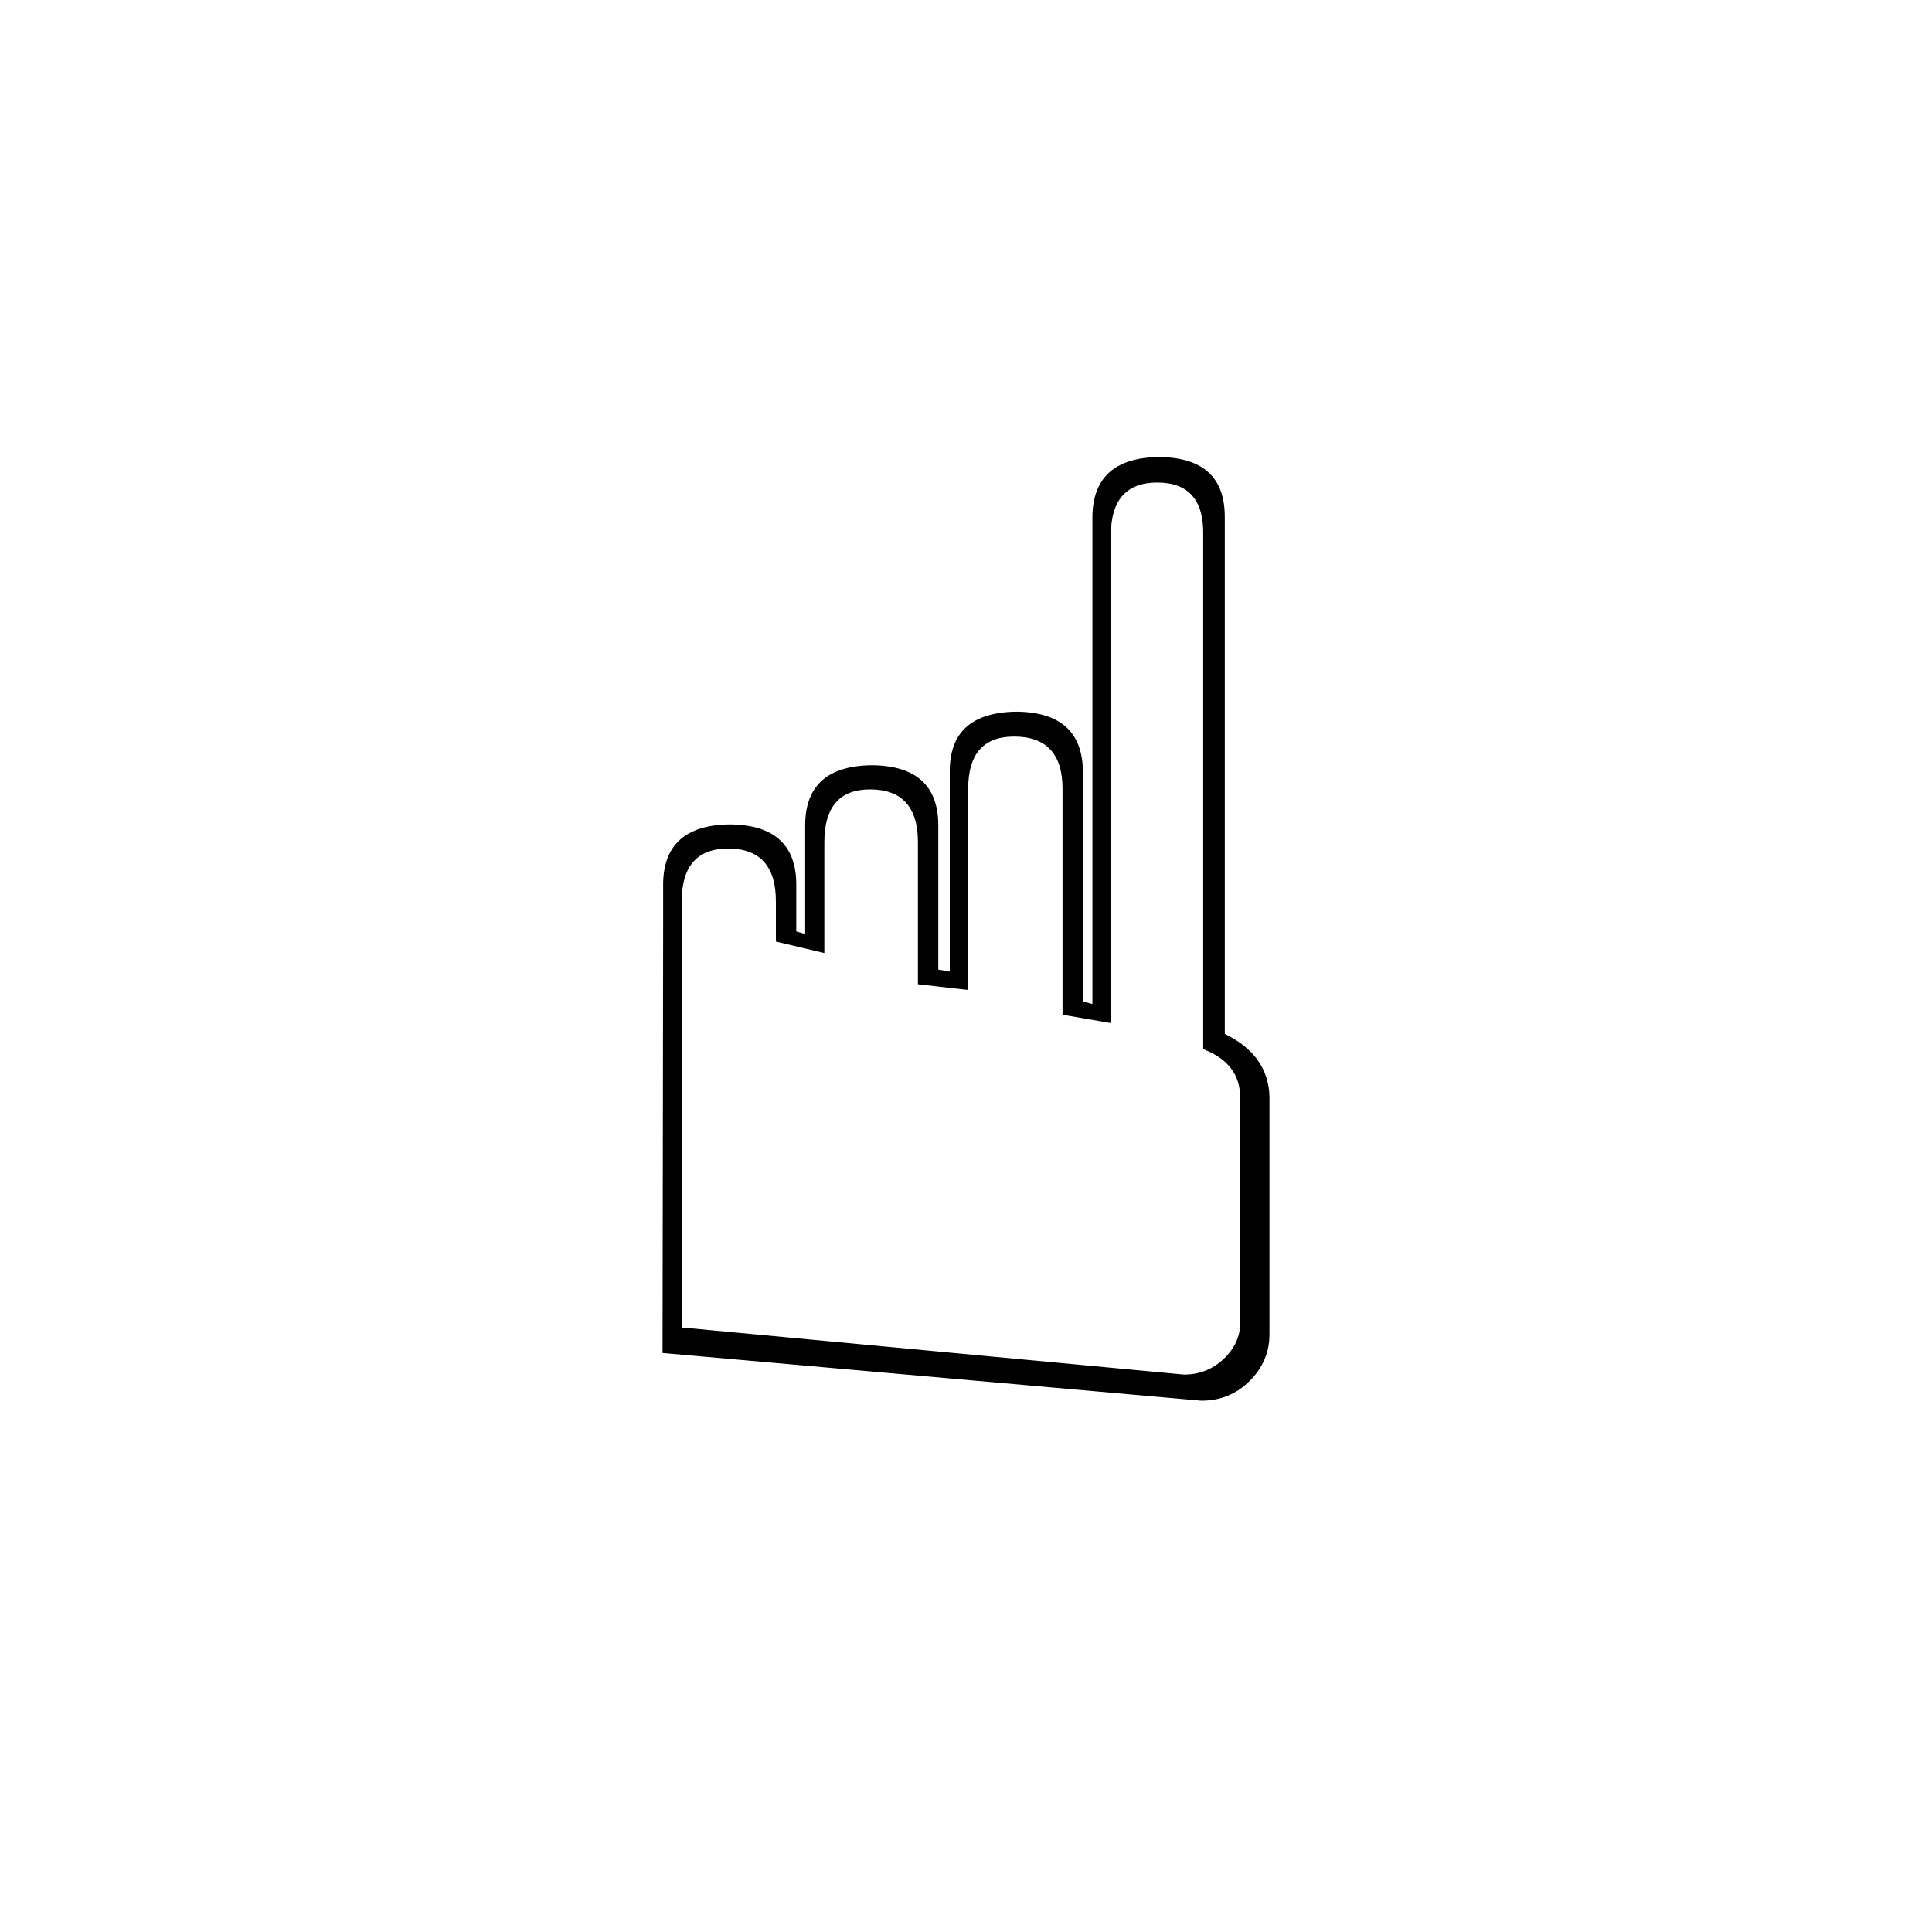
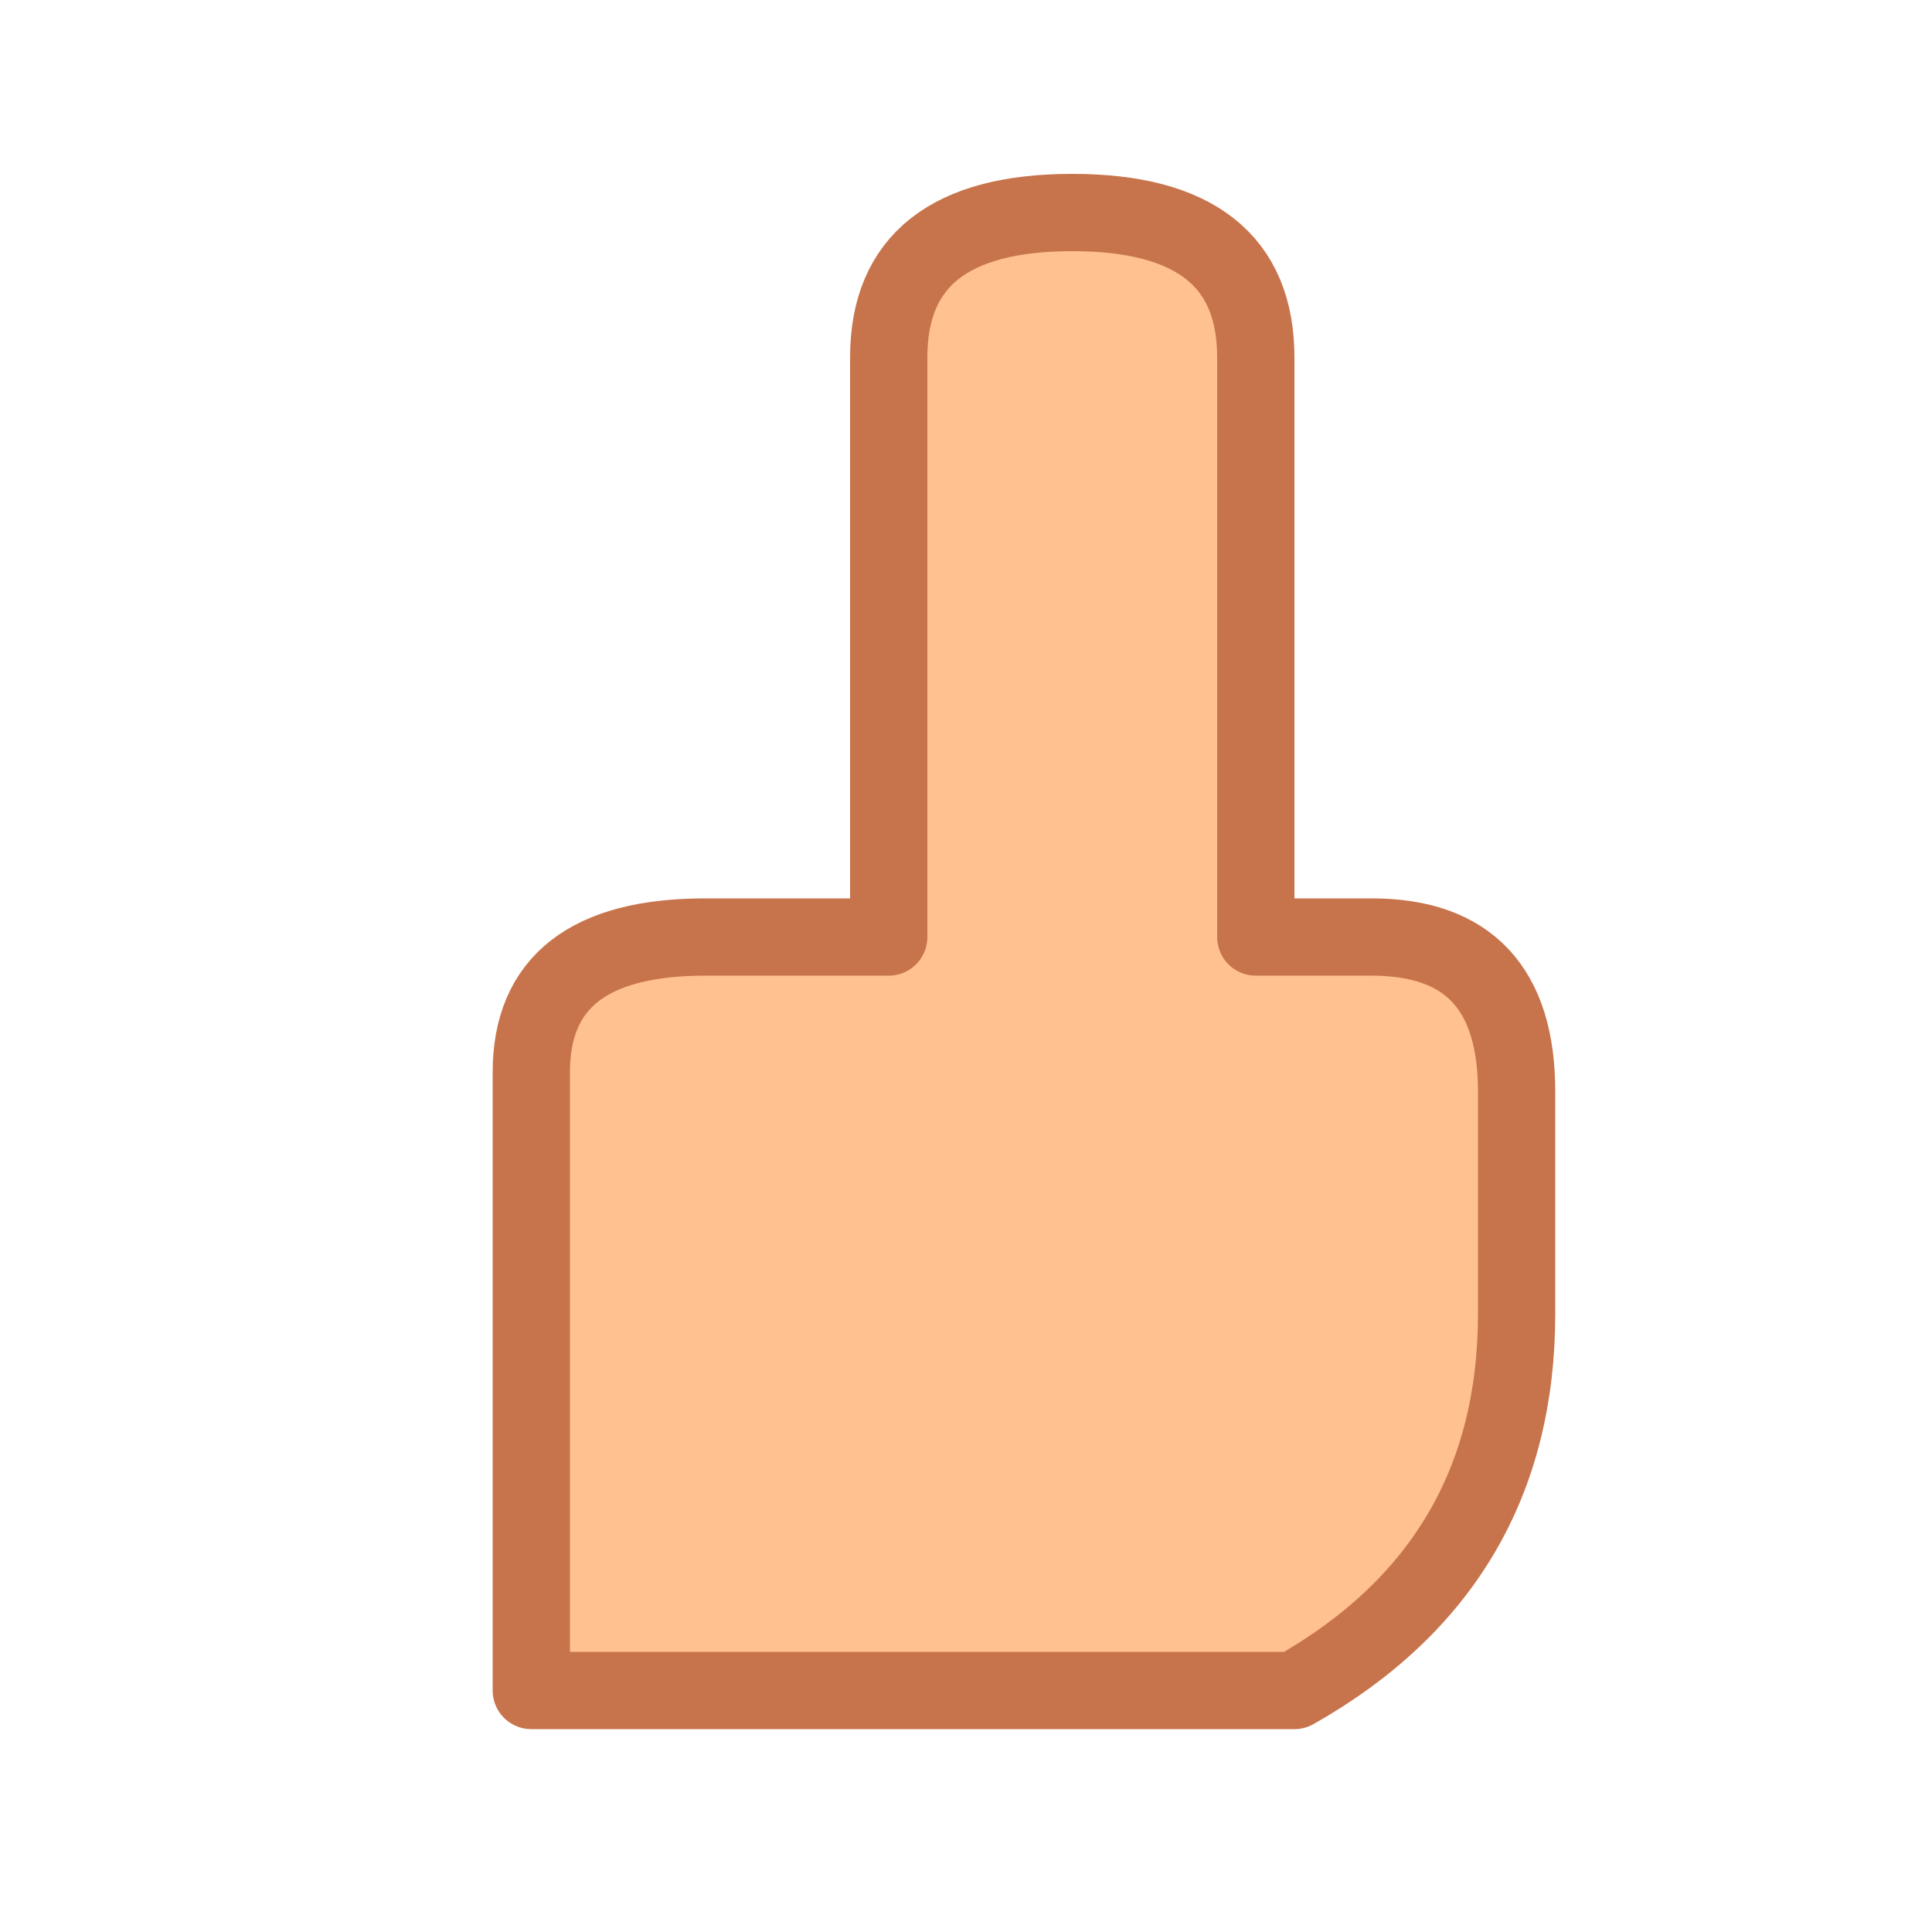
<svg xmlns="http://www.w3.org/2000/svg" viewBox="0 0 200 200">
-   <text x="100" y="145" text-anchor="middle" font-size="135">☝️</text>
+   <path d="M55 175v-64q0-14 18-14h19V37q0-15 19-15t19 15v60h12q15 0 15 16v23q0 26-23 39Z" fill="#ffc18f" stroke="#c7744c" stroke-width="8" stroke-linejoin="round" />
</svg>
